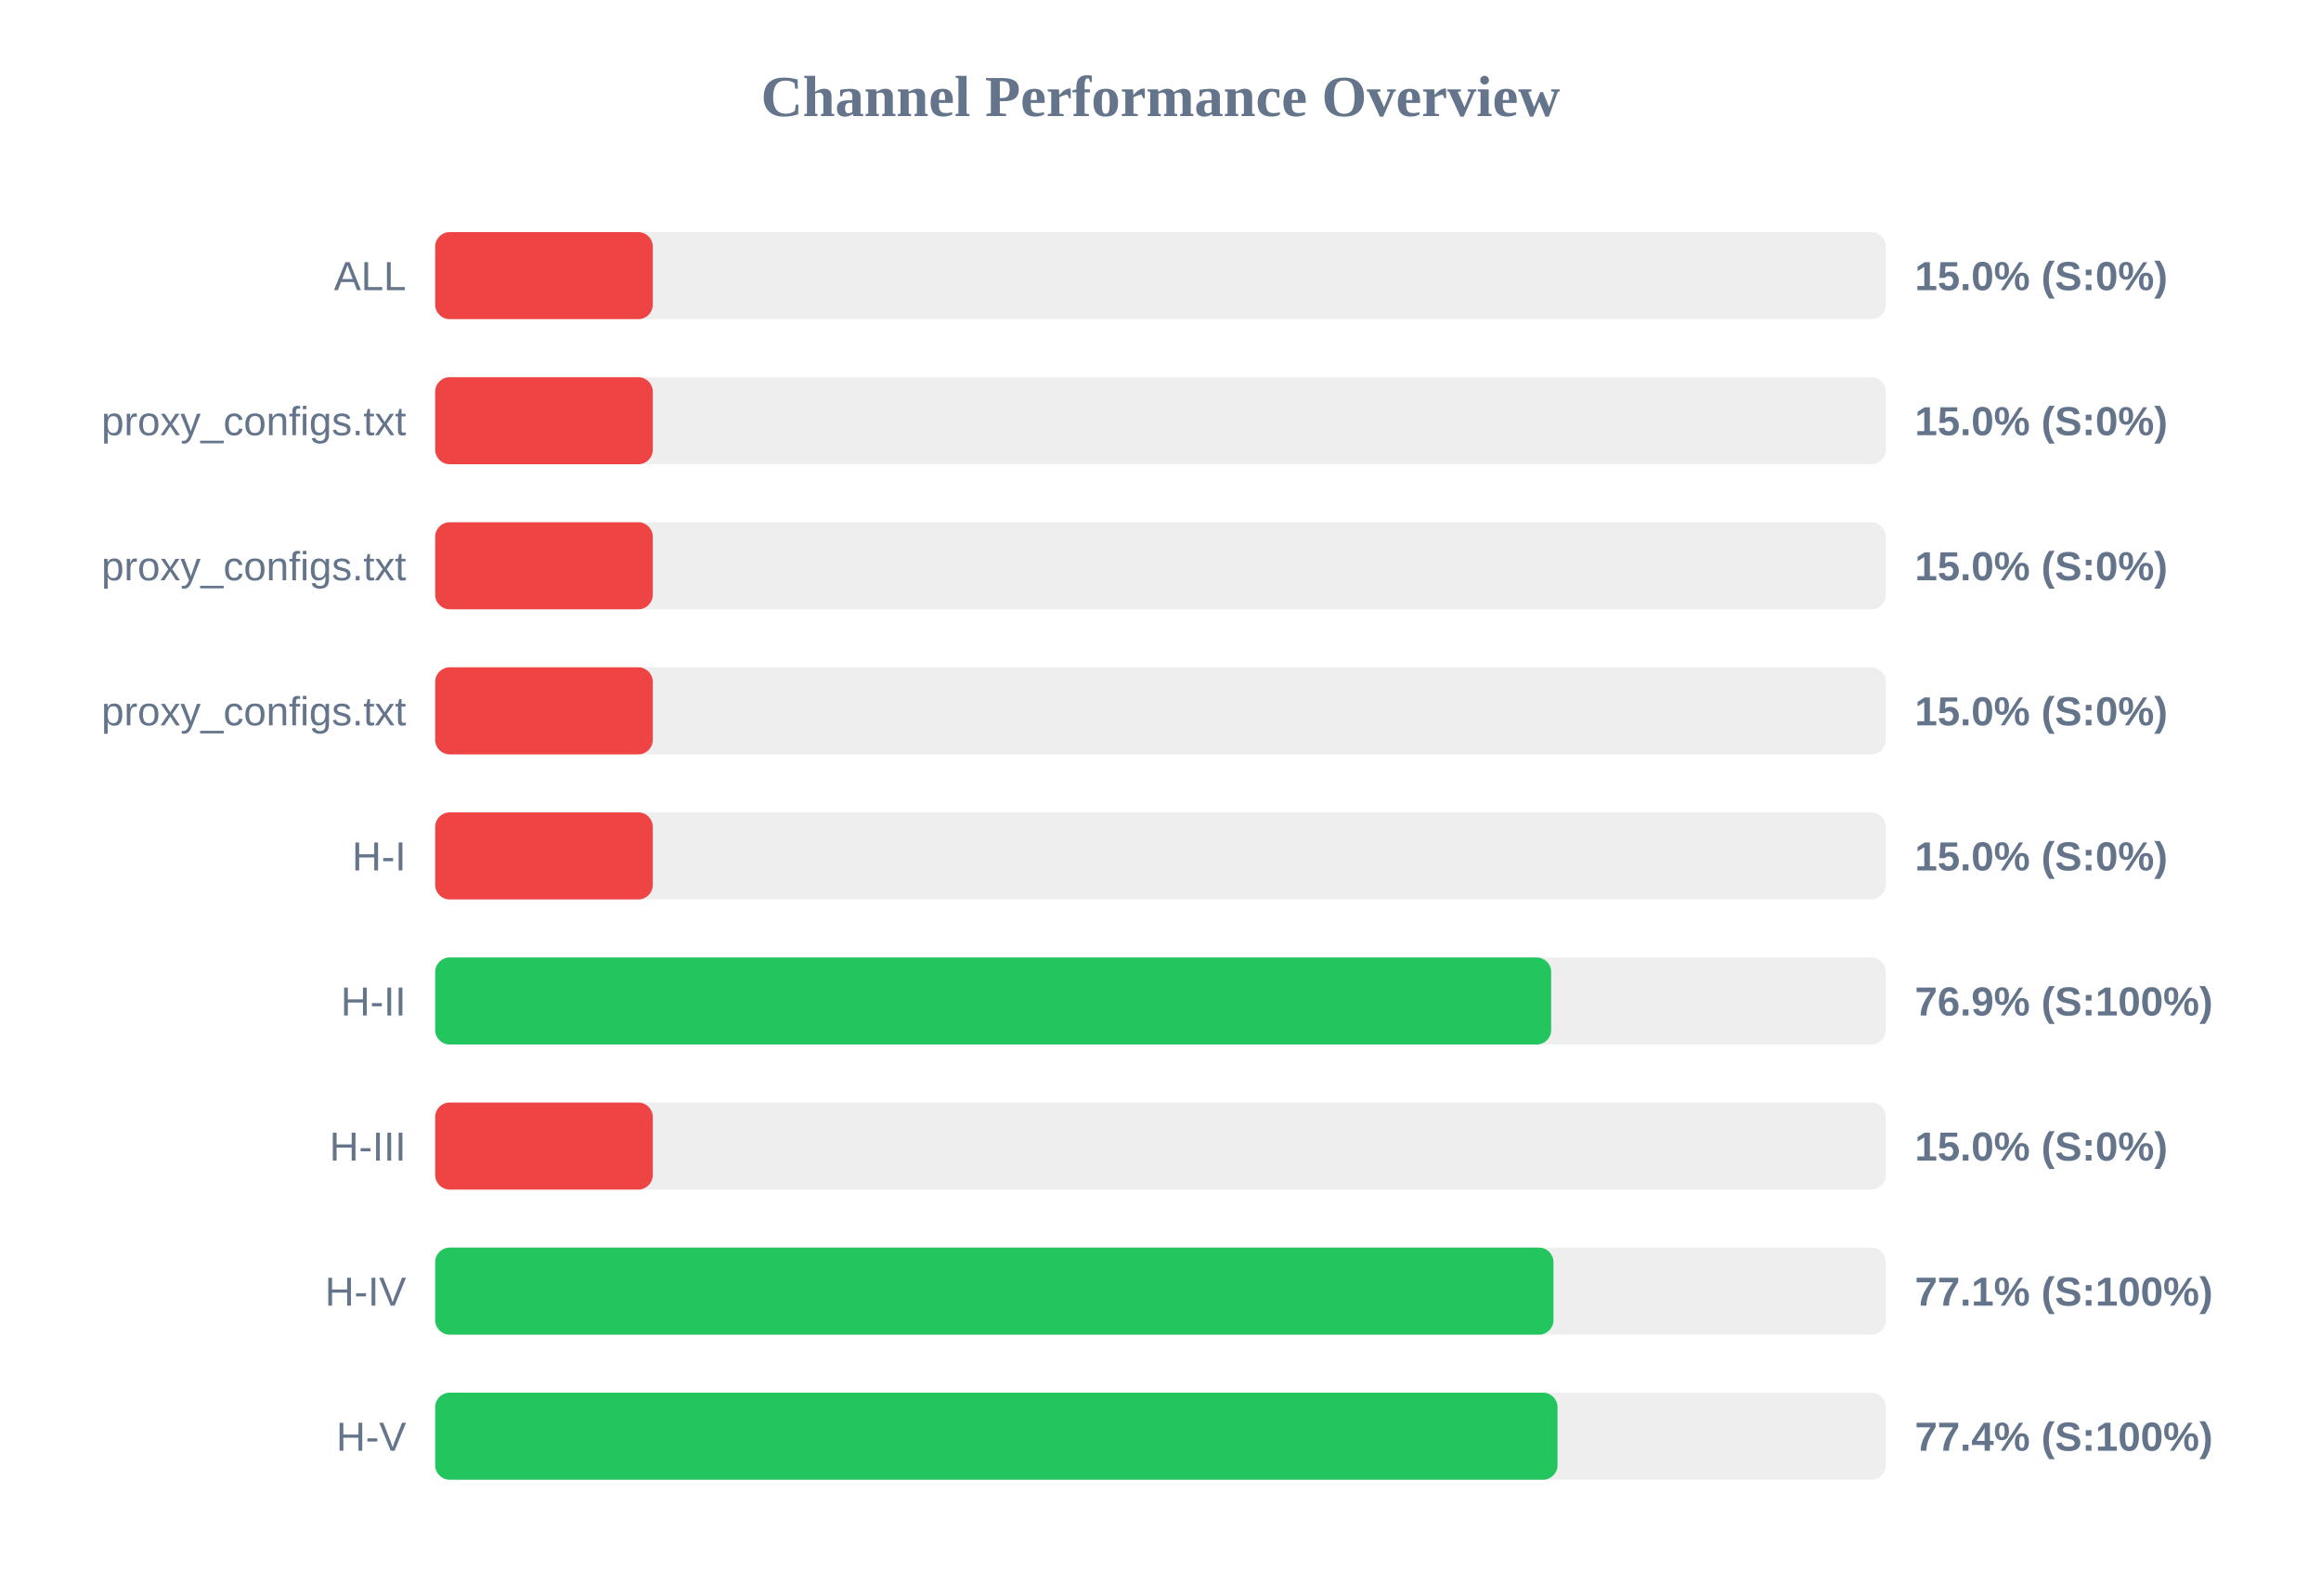
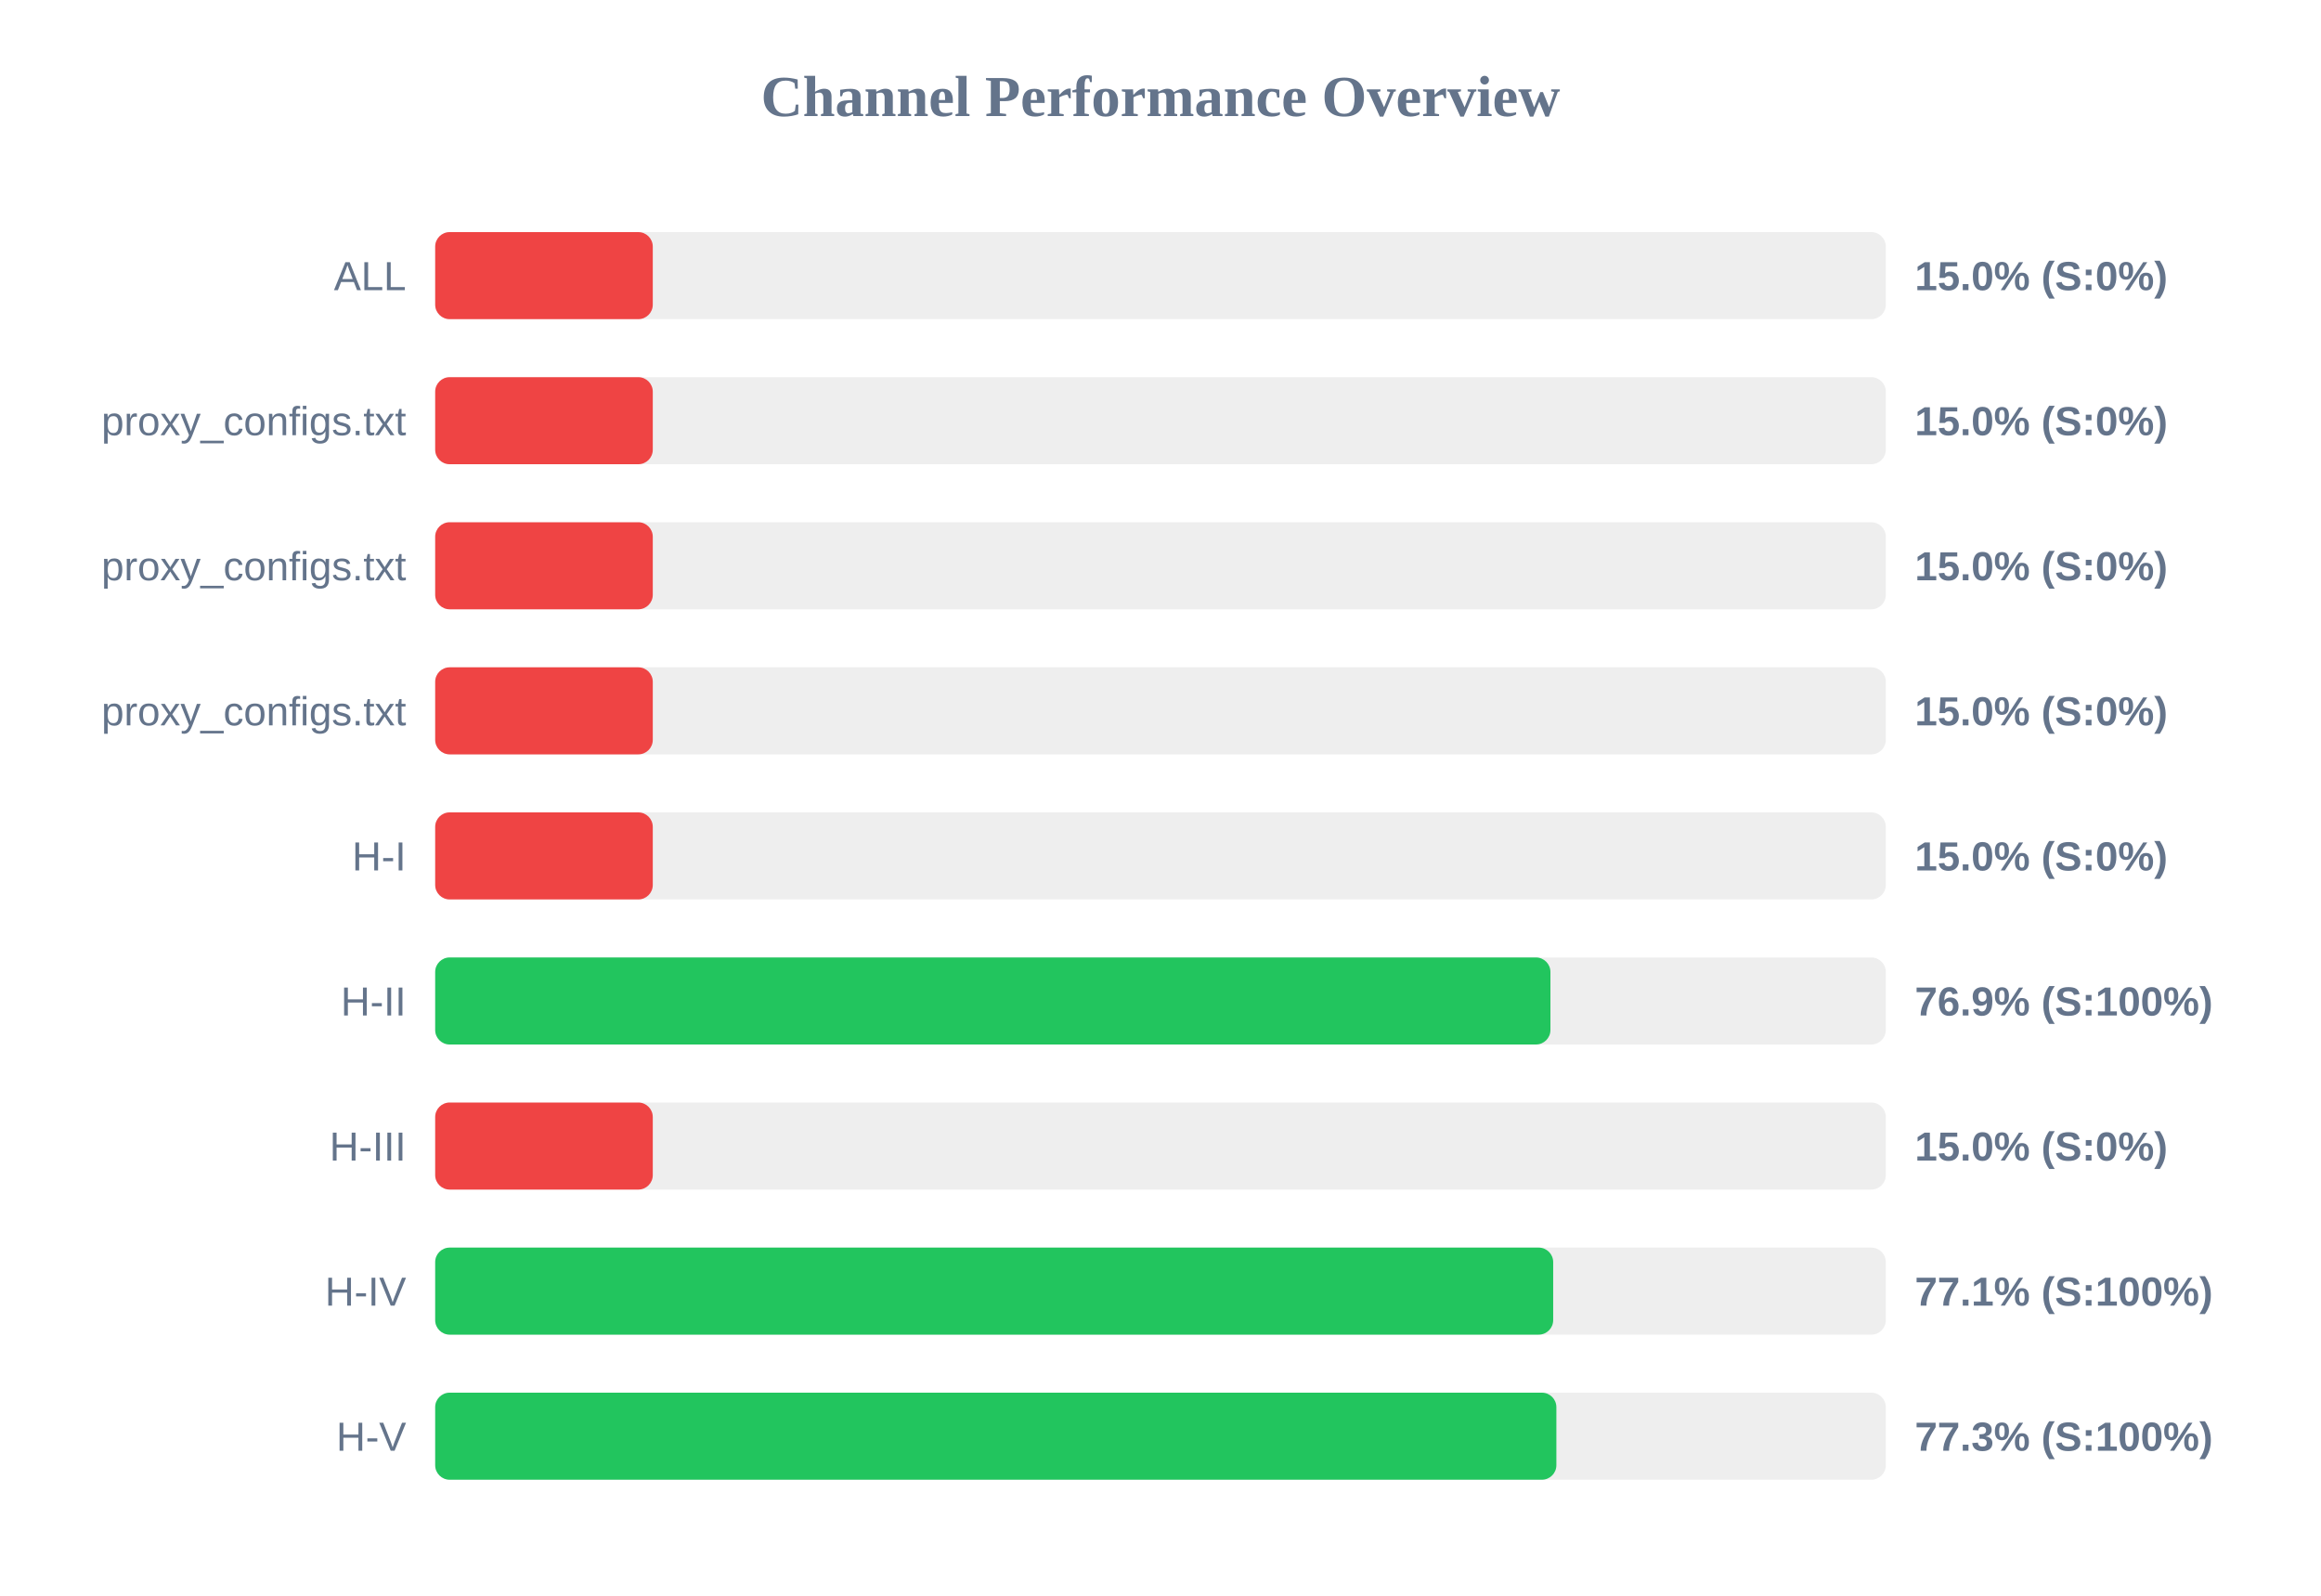
<svg xmlns="http://www.w3.org/2000/svg" width="800" height="550" version="1.1">
  <style>
        .row { font: 14px Arial; fill: #64748b; }
        .score { font: bold 14px Arial; fill: #64748b; }
    </style>
  <text x="400" y="40" text-anchor="middle" font-size="20px" font-weight="bold" fill="#64748b">Channel Performance Overview</text>
  <rect x="150" y="80" width="500" height="30" fill="#eee" rx="5" />
  <rect x="150" y="80" width="75.0" height="30" fill="#ef4444" rx="5" />
  <text x="140" y="100" text-anchor="end" class="row">ALL</text>
  <text x="660" y="100" text-anchor="start" class="score">15.0% (S:0%)</text>
  <rect x="150" y="130" width="500" height="30" fill="#eee" rx="5" />
  <rect x="150" y="130" width="75.0" height="30" fill="#ef4444" rx="5" />
  <text x="140" y="150" text-anchor="end" class="row">proxy_configs.txt</text>
  <text x="660" y="150" text-anchor="start" class="score">15.0% (S:0%)</text>
  <rect x="150" y="180" width="500" height="30" fill="#eee" rx="5" />
  <rect x="150" y="180" width="75.0" height="30" fill="#ef4444" rx="5" />
  <text x="140" y="200" text-anchor="end" class="row">proxy_configs.txt</text>
  <text x="660" y="200" text-anchor="start" class="score">15.0% (S:0%)</text>
  <rect x="150" y="230" width="500" height="30" fill="#eee" rx="5" />
  <rect x="150" y="230" width="75.0" height="30" fill="#ef4444" rx="5" />
  <text x="140" y="250" text-anchor="end" class="row">proxy_configs.txt</text>
  <text x="660" y="250" text-anchor="start" class="score">15.0% (S:0%)</text>
  <rect x="150" y="280" width="500" height="30" fill="#eee" rx="5" />
  <rect x="150" y="280" width="75.0" height="30" fill="#ef4444" rx="5" />
  <text x="140" y="300" text-anchor="end" class="row">H-I</text>
  <text x="660" y="300" text-anchor="start" class="score">15.0% (S:0%)</text>
  <rect x="150" y="330" width="500" height="30" fill="#eee" rx="5" />
-   <rect x="150" y="330" width="384.65" height="30" fill="#22c55e" rx="5" />
+   <rect x="150" y="330" width="384.4" height="30" fill="#22c55e" rx="5" />
  <text x="140" y="350" text-anchor="end" class="row">H-II</text>
  <text x="660" y="350" text-anchor="start" class="score">76.9% (S:100%)</text>
  <rect x="150" y="380" width="500" height="30" fill="#eee" rx="5" />
  <rect x="150" y="380" width="75.0" height="30" fill="#ef4444" rx="5" />
  <text x="140" y="400" text-anchor="end" class="row">H-III</text>
  <text x="660" y="400" text-anchor="start" class="score">15.0% (S:0%)</text>
  <rect x="150" y="430" width="500" height="30" fill="#eee" rx="5" />
-   <rect x="150" y="430" width="385.45" height="30" fill="#22c55e" rx="5" />
+   <rect x="150" y="430" width="385.35" height="30" fill="#22c55e" rx="5" />
  <text x="140" y="450" text-anchor="end" class="row">H-IV</text>
  <text x="660" y="450" text-anchor="start" class="score">77.1% (S:100%)</text>
  <rect x="150" y="480" width="500" height="30" fill="#eee" rx="5" />
-   <rect x="150" y="480" width="386.85" height="30" fill="#22c55e" rx="5" />
+   <rect x="150" y="480" width="386.45" height="30" fill="#22c55e" rx="5" />
  <text x="140" y="500" text-anchor="end" class="row">H-V</text>
-   <text x="660" y="500" text-anchor="start" class="score">77.4% (S:100%)</text>
+   <text x="660" y="500" text-anchor="start" class="score">77.3% (S:100%)</text>
</svg>
